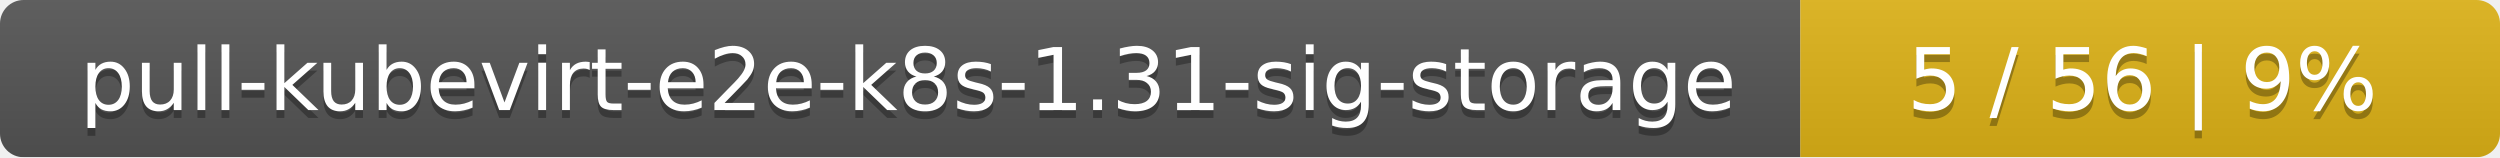
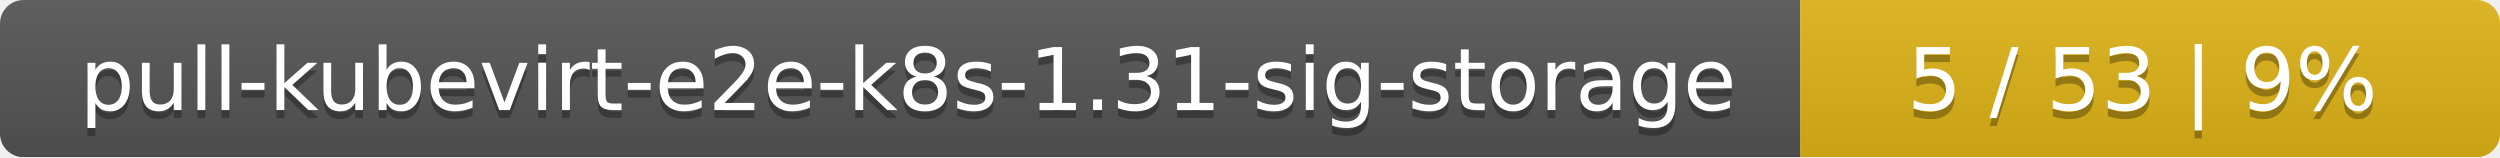
<svg xmlns="http://www.w3.org/2000/svg" width="318" height="20">
  <linearGradient id="smooth" x2="0" y2="100%">
    <stop offset="0" stop-color="#bbb" stop-opacity=".1" />
    <stop offset="1" stop-opacity=".1" />
  </linearGradient>
  <mask id="round">
    <rect width="318" height="20" rx="3" fill="#fff" />
  </mask>
  <g mask="url(#round)">
    <rect width="229" height="20" fill="#555" />
    <rect x="229" width="89" height="20" fill="#dfb317" />
    <rect width="318" height="20" fill="url(#smooth)" />
  </g>
  <g fill="#fff" text-anchor="middle" font-family="DejaVu Sans,Verdana,Geneva,sans-serif" font-size="11">
    <text x="115.5" y="15" fill="#010101" fill-opacity=".3">pull-kubevirt-e2e-k8s-1.31-sig-storage</text>
    <text x="115.5" y="14">pull-kubevirt-e2e-k8s-1.31-sig-storage</text>
-     <text x="272.5" y="15" fill="#010101" fill-opacity=".3">5 / 56    |    9%</text>
-     <text x="272.5" y="14">5 / 56    |    9%</text>
+     <text x="272.5" y="15" fill="#010101" fill-opacity=".3">5 / 53    |    9%</text>
+     <text x="272.5" y="14">5 / 53    |    9%</text>
  </g>
</svg>
